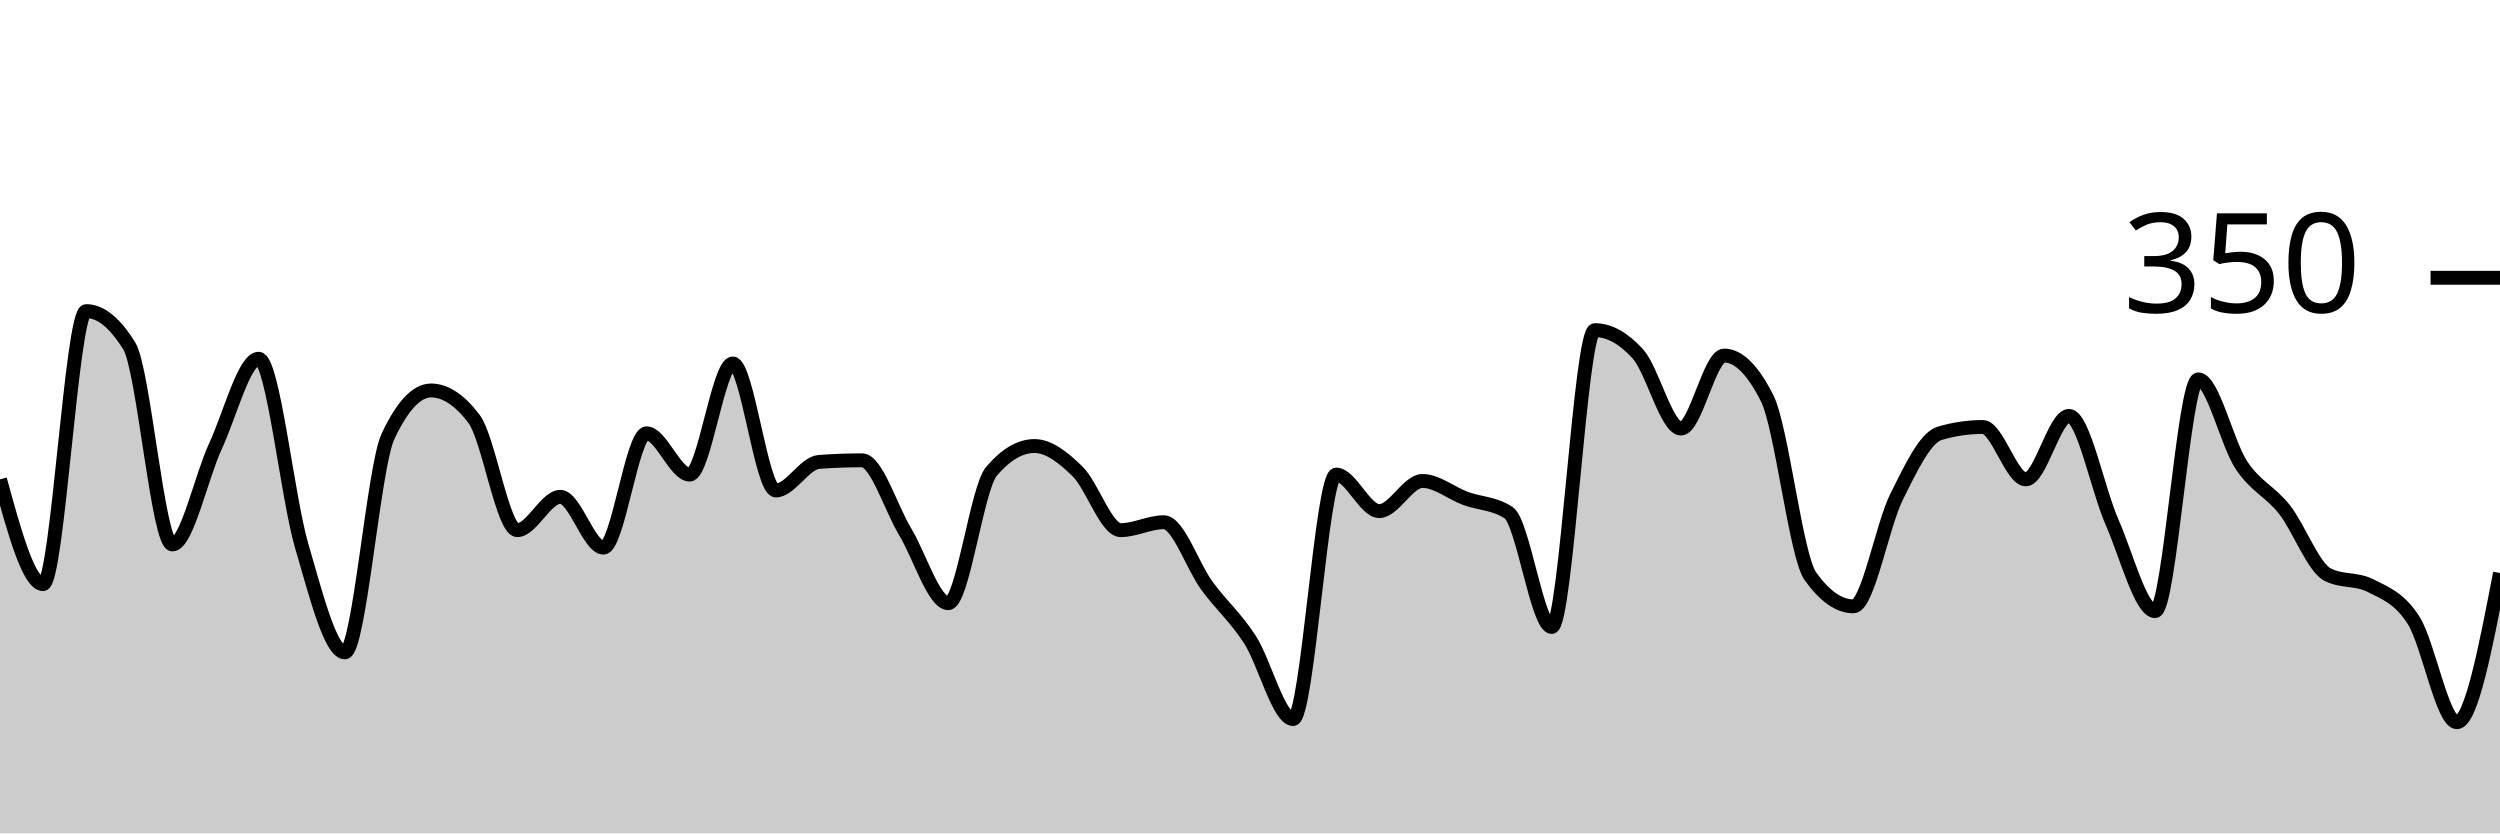
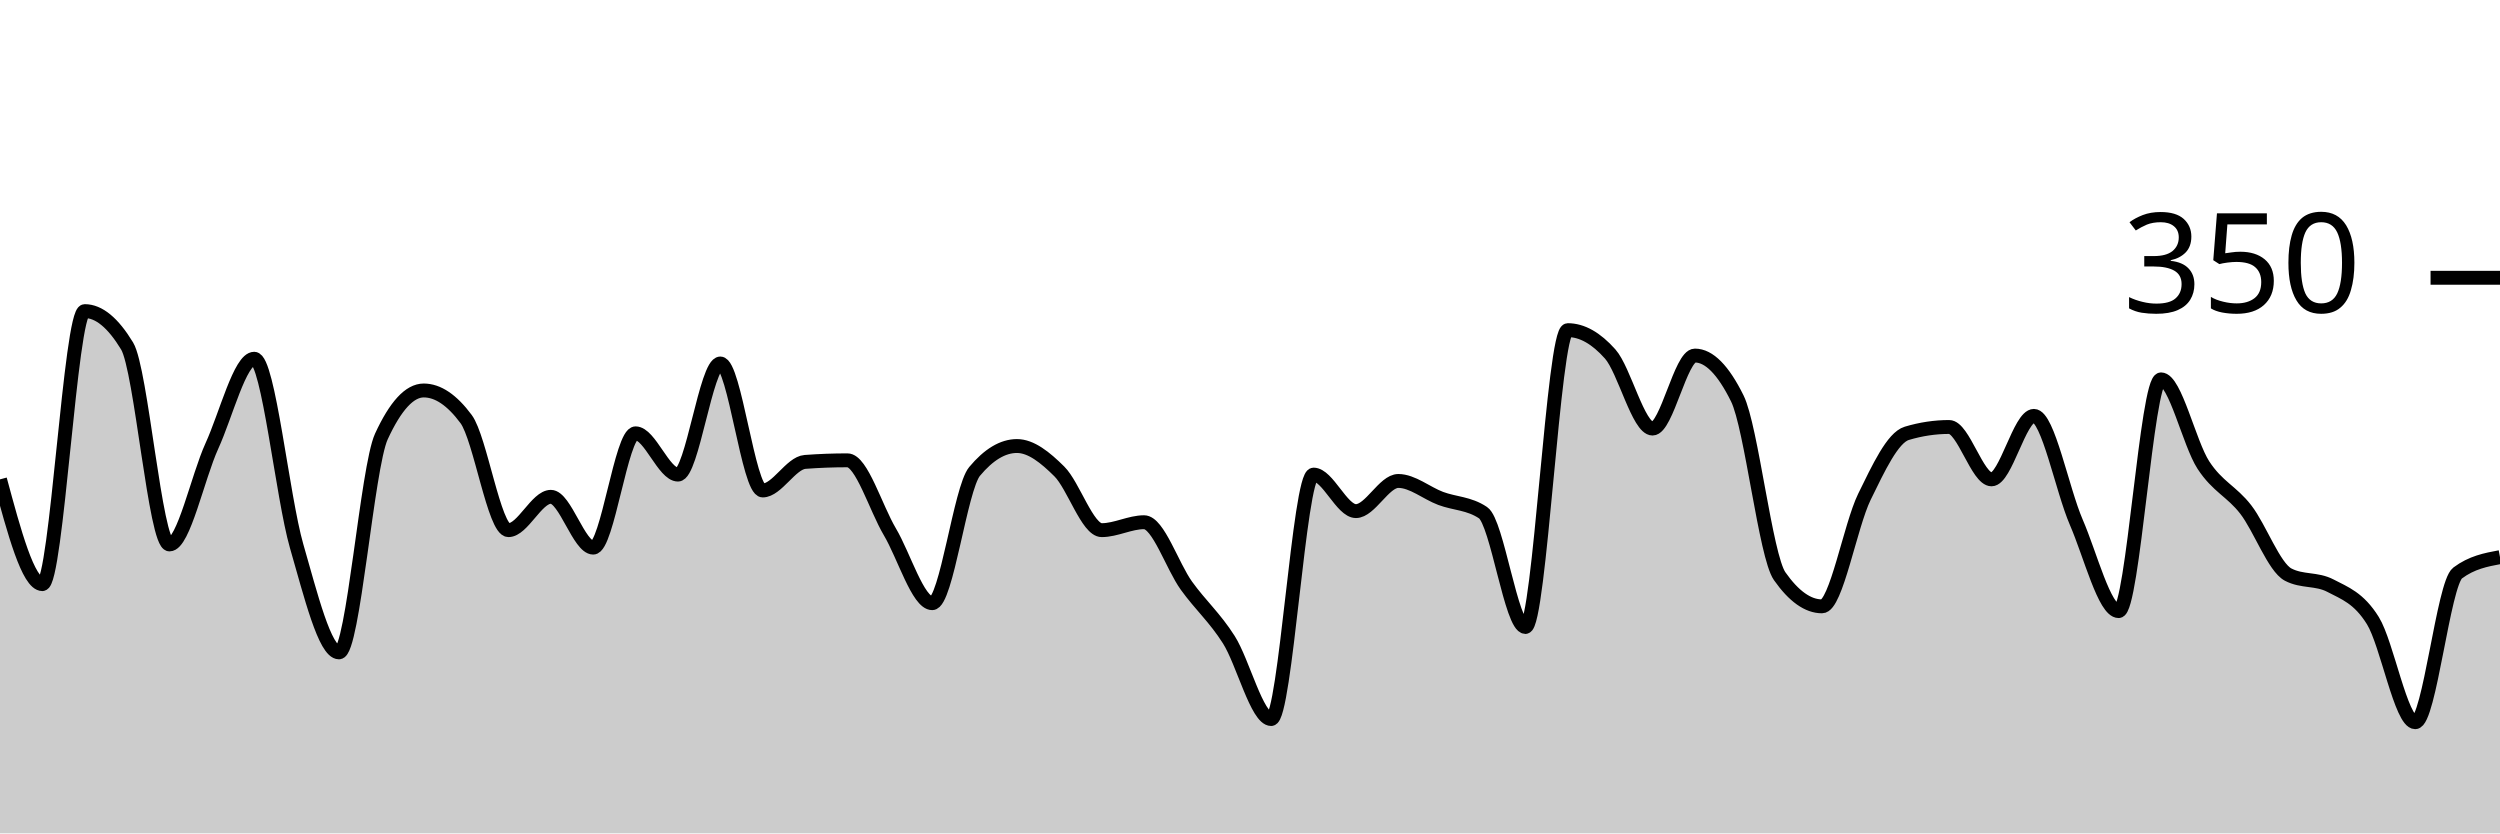
<svg xmlns="http://www.w3.org/2000/svg" viewBox="0 0 180 60">
  <g transform="translate(0,20)">
-     <path class="area" fill="rgba(0, 0, 0, 0.2)" d="M0,14.514C1.034,18.286,2.069,22.057,3.103,22.057C4.138,22.057,5.172,2.4,6.207,2.4C7.241,2.4,8.276,3.238,9.31,4.914C10.345,6.59,11.379,19.2,12.414,19.2C13.448,19.2,14.483,14.343,15.517,12.114C16.552,9.886,17.586,5.829,18.621,5.829C19.655,5.829,20.69,15.79,21.724,19.314C22.759,22.838,23.793,26.971,24.828,26.971C25.862,26.971,26.897,13.638,27.931,11.429C28.966,9.219,30,8.114,31.034,8.114C32.069,8.114,33.103,8.8,34.138,10.171C35.172,11.543,36.207,18.171,37.241,18.171C38.276,18.171,39.31,15.771,40.345,15.771C41.379,15.771,42.414,19.429,43.448,19.429C44.483,19.429,45.517,11.2,46.552,11.2C47.586,11.2,48.621,14.171,49.655,14.171C50.69,14.171,51.724,6.171,52.759,6.171C53.793,6.171,54.828,15.314,55.862,15.314C56.897,15.314,57.931,13.333,58.966,13.257C60,13.181,61.034,13.143,62.069,13.143C63.103,13.143,64.138,16.571,65.172,18.286C66.207,20,67.241,23.429,68.276,23.429C69.31,23.429,70.345,15.162,71.379,13.943C72.414,12.724,73.448,12.114,74.483,12.114C75.517,12.114,76.552,12.933,77.586,13.943C78.621,14.952,79.655,18.171,80.69,18.171C81.724,18.171,82.759,17.6,83.793,17.6C84.828,17.6,85.862,20.762,86.897,22.171C87.931,23.581,88.966,24.457,90,26.057C91.034,27.657,92.069,31.771,93.103,31.771C94.138,31.771,95.172,14.171,96.207,14.171C97.241,14.171,98.276,16.8,99.31,16.8C100.345,16.8,101.379,14.629,102.414,14.629C103.448,14.629,104.483,15.505,105.517,15.886C106.552,16.267,107.586,16.229,108.621,16.914C109.655,17.6,110.69,25.143,111.724,25.143C112.759,25.143,113.793,3.771,114.828,3.771C115.862,3.771,116.897,4.343,117.931,5.486C118.966,6.629,120,10.857,121.034,10.857C122.069,10.857,123.103,5.6,124.138,5.6C125.172,5.6,126.207,6.629,127.241,8.686C128.276,10.743,129.31,20.038,130.345,21.486C131.379,22.933,132.414,23.657,133.448,23.657C134.483,23.657,135.517,17.848,136.552,15.771C137.586,13.695,138.621,11.505,139.655,11.2C140.69,10.895,141.724,10.743,142.759,10.743C143.793,10.743,144.828,14.514,145.862,14.514C146.897,14.514,147.931,9.943,148.966,9.943C150,9.943,151.034,15.257,152.069,17.6C153.103,19.943,154.138,24,155.172,24C156.207,24,157.241,7.314,158.276,7.314C159.31,7.314,160.345,11.924,161.379,13.486C162.414,15.048,163.448,15.371,164.483,16.686C165.517,18,166.552,20.838,167.586,21.371C168.621,21.905,169.655,21.638,170.69,22.171C171.724,22.705,172.759,23.048,173.793,24.686C174.828,26.324,175.862,32,176.897,32C177.931,32,178.966,26.629,180,21.257L180,40C178.966,40,177.931,40,176.897,40C175.862,40,174.828,40,173.793,40C172.759,40,171.724,40,170.69,40C169.655,40,168.621,40,167.586,40C166.552,40,165.517,40,164.483,40C163.448,40,162.414,40,161.379,40C160.345,40,159.31,40,158.276,40C157.241,40,156.207,40,155.172,40C154.138,40,153.103,40,152.069,40C151.034,40,150,40,148.966,40C147.931,40,146.897,40,145.862,40C144.828,40,143.793,40,142.759,40C141.724,40,140.69,40,139.655,40C138.621,40,137.586,40,136.552,40C135.517,40,134.483,40,133.448,40C132.414,40,131.379,40,130.345,40C129.31,40,128.276,40,127.241,40C126.207,40,125.172,40,124.138,40C123.103,40,122.069,40,121.034,40C120,40,118.966,40,117.931,40C116.897,40,115.862,40,114.828,40C113.793,40,112.759,40,111.724,40C110.69,40,109.655,40,108.621,40C107.586,40,106.552,40,105.517,40C104.483,40,103.448,40,102.414,40C101.379,40,100.345,40,99.31,40C98.276,40,97.241,40,96.207,40C95.172,40,94.138,40,93.103,40C92.069,40,91.034,40,90,40C88.966,40,87.931,40,86.897,40C85.862,40,84.828,40,83.793,40C82.759,40,81.724,40,80.69,40C79.655,40,78.621,40,77.586,40C76.552,40,75.517,40,74.483,40C73.448,40,72.414,40,71.379,40C70.345,40,69.31,40,68.276,40C67.241,40,66.207,40,65.172,40C64.138,40,63.103,40,62.069,40C61.034,40,60,40,58.966,40C57.931,40,56.897,40,55.862,40C54.828,40,53.793,40,52.759,40C51.724,40,50.69,40,49.655,40C48.621,40,47.586,40,46.552,40C45.517,40,44.483,40,43.448,40C42.414,40,41.379,40,40.345,40C39.31,40,38.276,40,37.241,40C36.207,40,35.172,40,34.138,40C33.103,40,32.069,40,31.034,40C30,40,28.966,40,27.931,40C26.897,40,25.862,40,24.828,40C23.793,40,22.759,40,21.724,40C20.69,40,19.655,40,18.621,40C17.586,40,16.552,40,15.517,40C14.483,40,13.448,40,12.414,40C11.379,40,10.345,40,9.31,40C8.276,40,7.241,40,6.207,40C5.172,40,4.138,40,3.103,40C2.069,40,1.034,40,0,40Z" />
-     <path class="line" stroke="black" fill="none" d="M0,14.514C1.034,18.286,2.069,22.057,3.103,22.057C4.138,22.057,5.172,2.4,6.207,2.4C7.241,2.4,8.276,3.238,9.31,4.914C10.345,6.59,11.379,19.2,12.414,19.2C13.448,19.2,14.483,14.343,15.517,12.114C16.552,9.886,17.586,5.829,18.621,5.829C19.655,5.829,20.69,15.79,21.724,19.314C22.759,22.838,23.793,26.971,24.828,26.971C25.862,26.971,26.897,13.638,27.931,11.429C28.966,9.219,30,8.114,31.034,8.114C32.069,8.114,33.103,8.8,34.138,10.171C35.172,11.543,36.207,18.171,37.241,18.171C38.276,18.171,39.31,15.771,40.345,15.771C41.379,15.771,42.414,19.429,43.448,19.429C44.483,19.429,45.517,11.2,46.552,11.2C47.586,11.2,48.621,14.171,49.655,14.171C50.69,14.171,51.724,6.171,52.759,6.171C53.793,6.171,54.828,15.314,55.862,15.314C56.897,15.314,57.931,13.333,58.966,13.257C60,13.181,61.034,13.143,62.069,13.143C63.103,13.143,64.138,16.571,65.172,18.286C66.207,20,67.241,23.429,68.276,23.429C69.31,23.429,70.345,15.162,71.379,13.943C72.414,12.724,73.448,12.114,74.483,12.114C75.517,12.114,76.552,12.933,77.586,13.943C78.621,14.952,79.655,18.171,80.69,18.171C81.724,18.171,82.759,17.6,83.793,17.6C84.828,17.6,85.862,20.762,86.897,22.171C87.931,23.581,88.966,24.457,90,26.057C91.034,27.657,92.069,31.771,93.103,31.771C94.138,31.771,95.172,14.171,96.207,14.171C97.241,14.171,98.276,16.8,99.31,16.8C100.345,16.8,101.379,14.629,102.414,14.629C103.448,14.629,104.483,15.505,105.517,15.886C106.552,16.267,107.586,16.229,108.621,16.914C109.655,17.6,110.69,25.143,111.724,25.143C112.759,25.143,113.793,3.771,114.828,3.771C115.862,3.771,116.897,4.343,117.931,5.486C118.966,6.629,120,10.857,121.034,10.857C122.069,10.857,123.103,5.6,124.138,5.6C125.172,5.6,126.207,6.629,127.241,8.686C128.276,10.743,129.31,20.038,130.345,21.486C131.379,22.933,132.414,23.657,133.448,23.657C134.483,23.657,135.517,17.848,136.552,15.771C137.586,13.695,138.621,11.505,139.655,11.2C140.69,10.895,141.724,10.743,142.759,10.743C143.793,10.743,144.828,14.514,145.862,14.514C146.897,14.514,147.931,9.943,148.966,9.943C150,9.943,151.034,15.257,152.069,17.6C153.103,19.943,154.138,24,155.172,24C156.207,24,157.241,7.314,158.276,7.314C159.31,7.314,160.345,11.924,161.379,13.486C162.414,15.048,163.448,15.371,164.483,16.686C165.517,18,166.552,20.838,167.586,21.371C168.621,21.905,169.655,21.638,170.69,22.171C171.724,22.705,172.759,23.048,173.793,24.686C174.828,26.324,175.862,32,176.897,32C177.931,32,178.966,26.629,180,21.257" />
+     <path class="area" fill="rgba(0, 0, 0, 0.2)" d="M0,14.514C1.017,18.286,2.034,22.057,3.051,22.057C4.068,22.057,5.085,2.4,6.102,2.4C7.119,2.4,8.136,3.238,9.153,4.914C10.169,6.59,11.186,19.2,12.203,19.2C13.22,19.2,14.237,14.343,15.254,12.114C16.271,9.886,17.288,5.829,18.305,5.829C19.322,5.829,20.339,15.79,21.356,19.314C22.373,22.838,23.39,26.971,24.407,26.971C25.424,26.971,26.441,13.638,27.458,11.429C28.475,9.219,29.492,8.114,30.508,8.114C31.525,8.114,32.542,8.8,33.559,10.171C34.576,11.543,35.593,18.171,36.61,18.171C37.627,18.171,38.644,15.771,39.661,15.771C40.678,15.771,41.695,19.429,42.712,19.429C43.729,19.429,44.746,11.2,45.763,11.2C46.78,11.2,47.797,14.171,48.814,14.171C49.831,14.171,50.847,6.171,51.864,6.171C52.881,6.171,53.898,15.314,54.915,15.314C55.932,15.314,56.949,13.333,57.966,13.257C58.983,13.181,60,13.143,61.017,13.143C62.034,13.143,63.051,16.571,64.068,18.286C65.085,20,66.102,23.429,67.119,23.429C68.136,23.429,69.153,15.162,70.169,13.943C71.186,12.724,72.203,12.114,73.22,12.114C74.237,12.114,75.254,12.933,76.271,13.943C77.288,14.952,78.305,18.171,79.322,18.171C80.339,18.171,81.356,17.6,82.373,17.6C83.39,17.6,84.407,20.762,85.424,22.171C86.441,23.581,87.458,24.457,88.475,26.057C89.492,27.657,90.508,31.771,91.525,31.771C92.542,31.771,93.559,14.171,94.576,14.171C95.593,14.171,96.61,16.8,97.627,16.8C98.644,16.8,99.661,14.629,100.678,14.629C101.695,14.629,102.712,15.505,103.729,15.886C104.746,16.267,105.763,16.229,106.78,16.914C107.797,17.6,108.814,25.143,109.831,25.143C110.847,25.143,111.864,3.771,112.881,3.771C113.898,3.771,114.915,4.343,115.932,5.486C116.949,6.629,117.966,10.857,118.983,10.857C120,10.857,121.017,5.6,122.034,5.6C123.051,5.6,124.068,6.629,125.085,8.686C126.102,10.743,127.119,20.038,128.136,21.486C129.153,22.933,130.169,23.657,131.186,23.657C132.203,23.657,133.22,17.848,134.237,15.771C135.254,13.695,136.271,11.505,137.288,11.2C138.305,10.895,139.322,10.743,140.339,10.743C141.356,10.743,142.373,14.514,143.39,14.514C144.407,14.514,145.424,9.943,146.441,9.943C147.458,9.943,148.475,15.257,149.492,17.6C150.508,19.943,151.525,24,152.542,24C153.559,24,154.576,7.314,155.593,7.314C156.61,7.314,157.627,11.924,158.644,13.486C159.661,15.048,160.678,15.371,161.695,16.686C162.712,18,163.729,20.838,164.746,21.371C165.763,21.905,166.78,21.638,167.797,22.171C168.814,22.705,169.831,23.048,170.847,24.686C171.864,26.324,172.881,32,173.898,32C174.915,32,175.932,22.019,176.949,21.257C177.966,20.495,178.983,20.305,180,20.114L180,40C178.983,40,177.966,40,176.949,40C175.932,40,174.915,40,173.898,40C172.881,40,171.864,40,170.847,40C169.831,40,168.814,40,167.797,40C166.78,40,165.763,40,164.746,40C163.729,40,162.712,40,161.695,40C160.678,40,159.661,40,158.644,40C157.627,40,156.61,40,155.593,40C154.576,40,153.559,40,152.542,40C151.525,40,150.508,40,149.492,40C148.475,40,147.458,40,146.441,40C145.424,40,144.407,40,143.39,40C142.373,40,141.356,40,140.339,40C139.322,40,138.305,40,137.288,40C136.271,40,135.254,40,134.237,40C133.22,40,132.203,40,131.186,40C130.169,40,129.153,40,128.136,40C127.119,40,126.102,40,125.085,40C124.068,40,123.051,40,122.034,40C121.017,40,120,40,118.983,40C117.966,40,116.949,40,115.932,40C114.915,40,113.898,40,112.881,40C111.864,40,110.847,40,109.831,40C108.814,40,107.797,40,106.78,40C105.763,40,104.746,40,103.729,40C102.712,40,101.695,40,100.678,40C99.661,40,98.644,40,97.627,40C96.61,40,95.593,40,94.576,40C93.559,40,92.542,40,91.525,40C90.508,40,89.492,40,88.475,40C87.458,40,86.441,40,85.424,40C84.407,40,83.39,40,82.373,40C81.356,40,80.339,40,79.322,40C78.305,40,77.288,40,76.271,40C75.254,40,74.237,40,73.22,40C72.203,40,71.186,40,70.169,40C69.153,40,68.136,40,67.119,40C66.102,40,65.085,40,64.068,40C63.051,40,62.034,40,61.017,40C60,40,58.983,40,57.966,40C56.949,40,55.932,40,54.915,40C53.898,40,52.881,40,51.864,40C50.847,40,49.831,40,48.814,40C47.797,40,46.78,40,45.763,40C44.746,40,43.729,40,42.712,40C41.695,40,40.678,40,39.661,40C38.644,40,37.627,40,36.61,40C35.593,40,34.576,40,33.559,40C32.542,40,31.525,40,30.508,40C29.492,40,28.475,40,27.458,40C26.441,40,25.424,40,24.407,40C23.39,40,22.373,40,21.356,40C20.339,40,19.322,40,18.305,40C17.288,40,16.271,40,15.254,40C14.237,40,13.22,40,12.203,40C11.186,40,10.169,40,9.153,40C8.136,40,7.119,40,6.102,40C5.085,40,4.068,40,3.051,40C2.034,40,1.017,40,0,40Z" />
+     <path class="line" stroke="black" fill="none" d="M0,14.514C1.017,18.286,2.034,22.057,3.051,22.057C4.068,22.057,5.085,2.4,6.102,2.4C7.119,2.4,8.136,3.238,9.153,4.914C10.169,6.59,11.186,19.2,12.203,19.2C13.22,19.2,14.237,14.343,15.254,12.114C16.271,9.886,17.288,5.829,18.305,5.829C19.322,5.829,20.339,15.79,21.356,19.314C22.373,22.838,23.39,26.971,24.407,26.971C25.424,26.971,26.441,13.638,27.458,11.429C28.475,9.219,29.492,8.114,30.508,8.114C31.525,8.114,32.542,8.8,33.559,10.171C34.576,11.543,35.593,18.171,36.61,18.171C37.627,18.171,38.644,15.771,39.661,15.771C40.678,15.771,41.695,19.429,42.712,19.429C43.729,19.429,44.746,11.2,45.763,11.2C46.78,11.2,47.797,14.171,48.814,14.171C49.831,14.171,50.847,6.171,51.864,6.171C52.881,6.171,53.898,15.314,54.915,15.314C55.932,15.314,56.949,13.333,57.966,13.257C58.983,13.181,60,13.143,61.017,13.143C62.034,13.143,63.051,16.571,64.068,18.286C65.085,20,66.102,23.429,67.119,23.429C68.136,23.429,69.153,15.162,70.169,13.943C71.186,12.724,72.203,12.114,73.22,12.114C74.237,12.114,75.254,12.933,76.271,13.943C77.288,14.952,78.305,18.171,79.322,18.171C80.339,18.171,81.356,17.6,82.373,17.6C83.39,17.6,84.407,20.762,85.424,22.171C86.441,23.581,87.458,24.457,88.475,26.057C89.492,27.657,90.508,31.771,91.525,31.771C92.542,31.771,93.559,14.171,94.576,14.171C95.593,14.171,96.61,16.8,97.627,16.8C98.644,16.8,99.661,14.629,100.678,14.629C101.695,14.629,102.712,15.505,103.729,15.886C104.746,16.267,105.763,16.229,106.78,16.914C107.797,17.6,108.814,25.143,109.831,25.143C110.847,25.143,111.864,3.771,112.881,3.771C113.898,3.771,114.915,4.343,115.932,5.486C116.949,6.629,117.966,10.857,118.983,10.857C120,10.857,121.017,5.6,122.034,5.6C123.051,5.6,124.068,6.629,125.085,8.686C126.102,10.743,127.119,20.038,128.136,21.486C129.153,22.933,130.169,23.657,131.186,23.657C132.203,23.657,133.22,17.848,134.237,15.771C135.254,13.695,136.271,11.505,137.288,11.2C138.305,10.895,139.322,10.743,140.339,10.743C141.356,10.743,142.373,14.514,143.39,14.514C144.407,14.514,145.424,9.943,146.441,9.943C147.458,9.943,148.475,15.257,149.492,17.6C150.508,19.943,151.525,24,152.542,24C153.559,24,154.576,7.314,155.593,7.314C156.61,7.314,157.627,11.924,158.644,13.486C159.661,15.048,160.678,15.371,161.695,16.686C162.712,18,163.729,20.838,164.746,21.371C165.763,21.905,166.78,21.638,167.797,22.171C168.814,22.705,169.831,23.048,170.847,24.686C171.864,26.324,172.881,32,173.898,32C174.915,32,175.932,22.019,176.949,21.257C177.966,20.495,178.983,20.305,180,20.114" />
    <path class="axis-ceiling" stroke-width="1" stroke="black" fill="none" d="M175,0L180,0" />
    <text class="axis-ceiling-label" font-family="sans-serif" text-anchor="end" font-size="10px" x="170" y="2.5">350</text>
  </g>
</svg>
